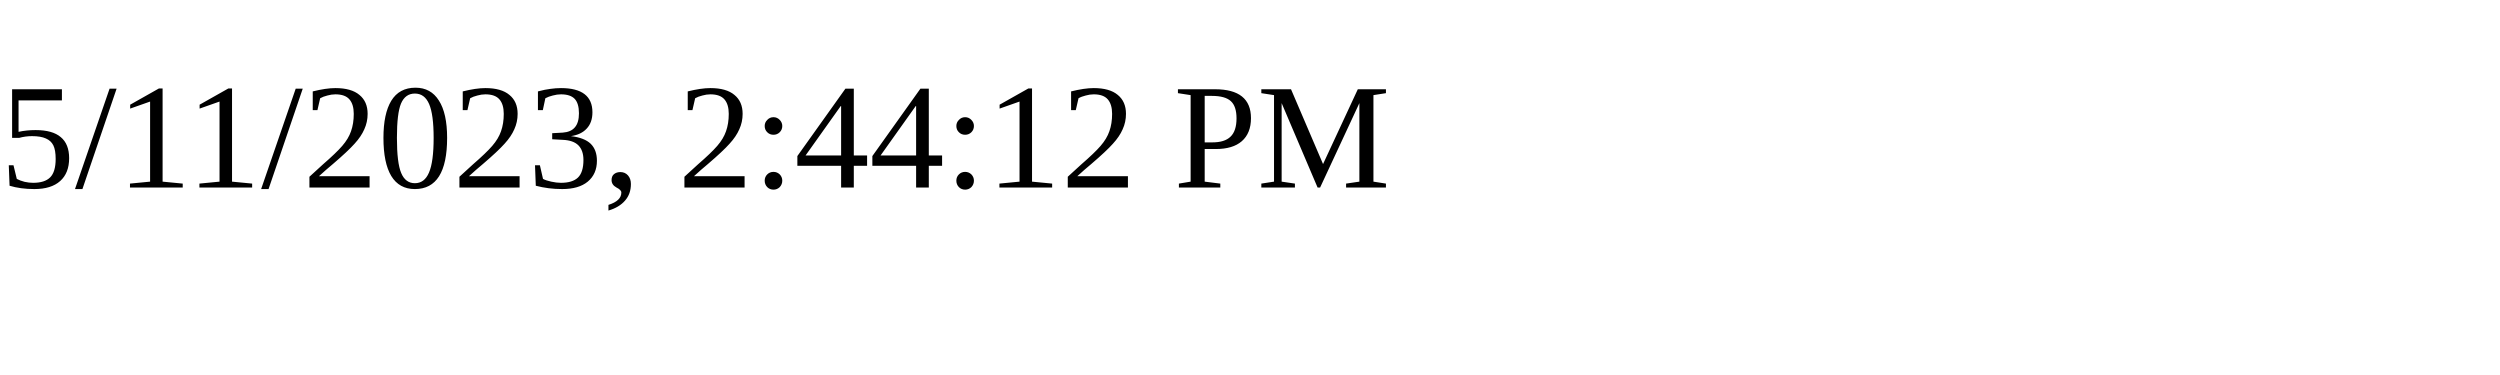
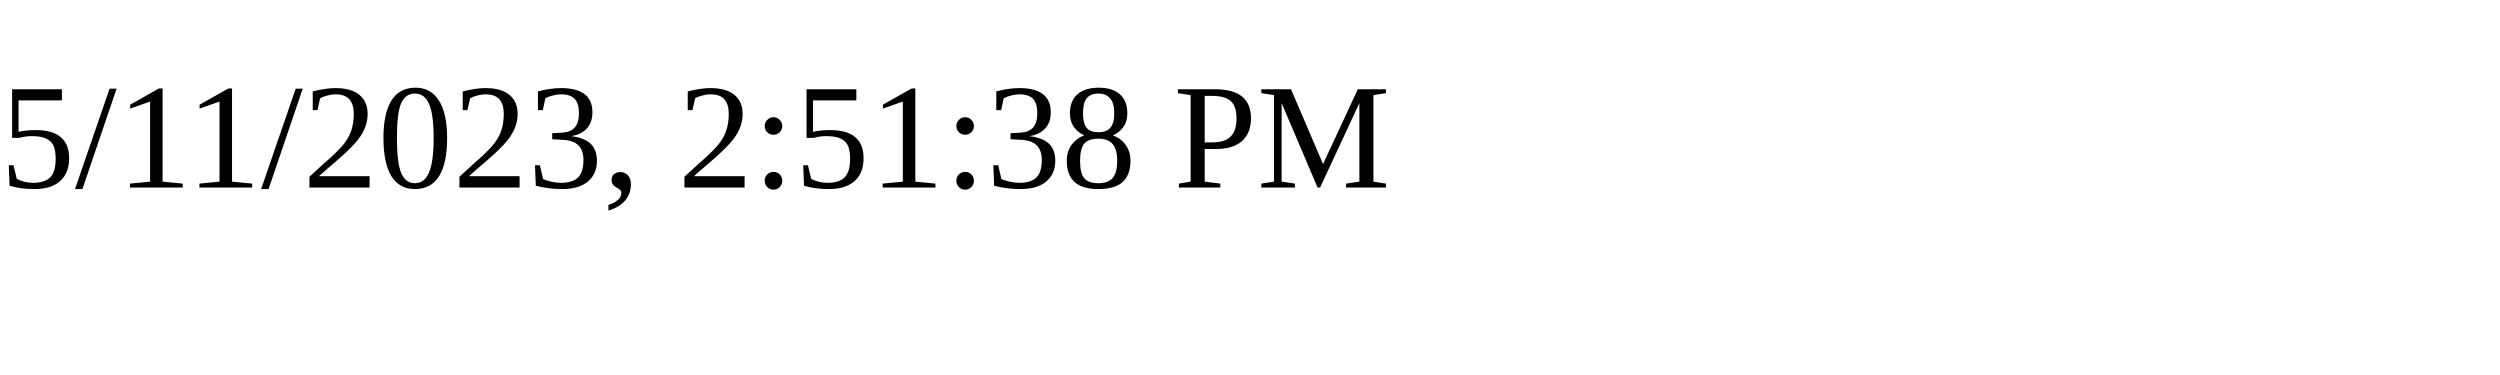
<svg xmlns="http://www.w3.org/2000/svg" height="30" width="200">
-   <text x="0" y="15">5/11/2023, 2:44:12 PM</text>
+   <text x="0" y="15">5/11/2023, 2:51:38 PM</text>
</svg>
